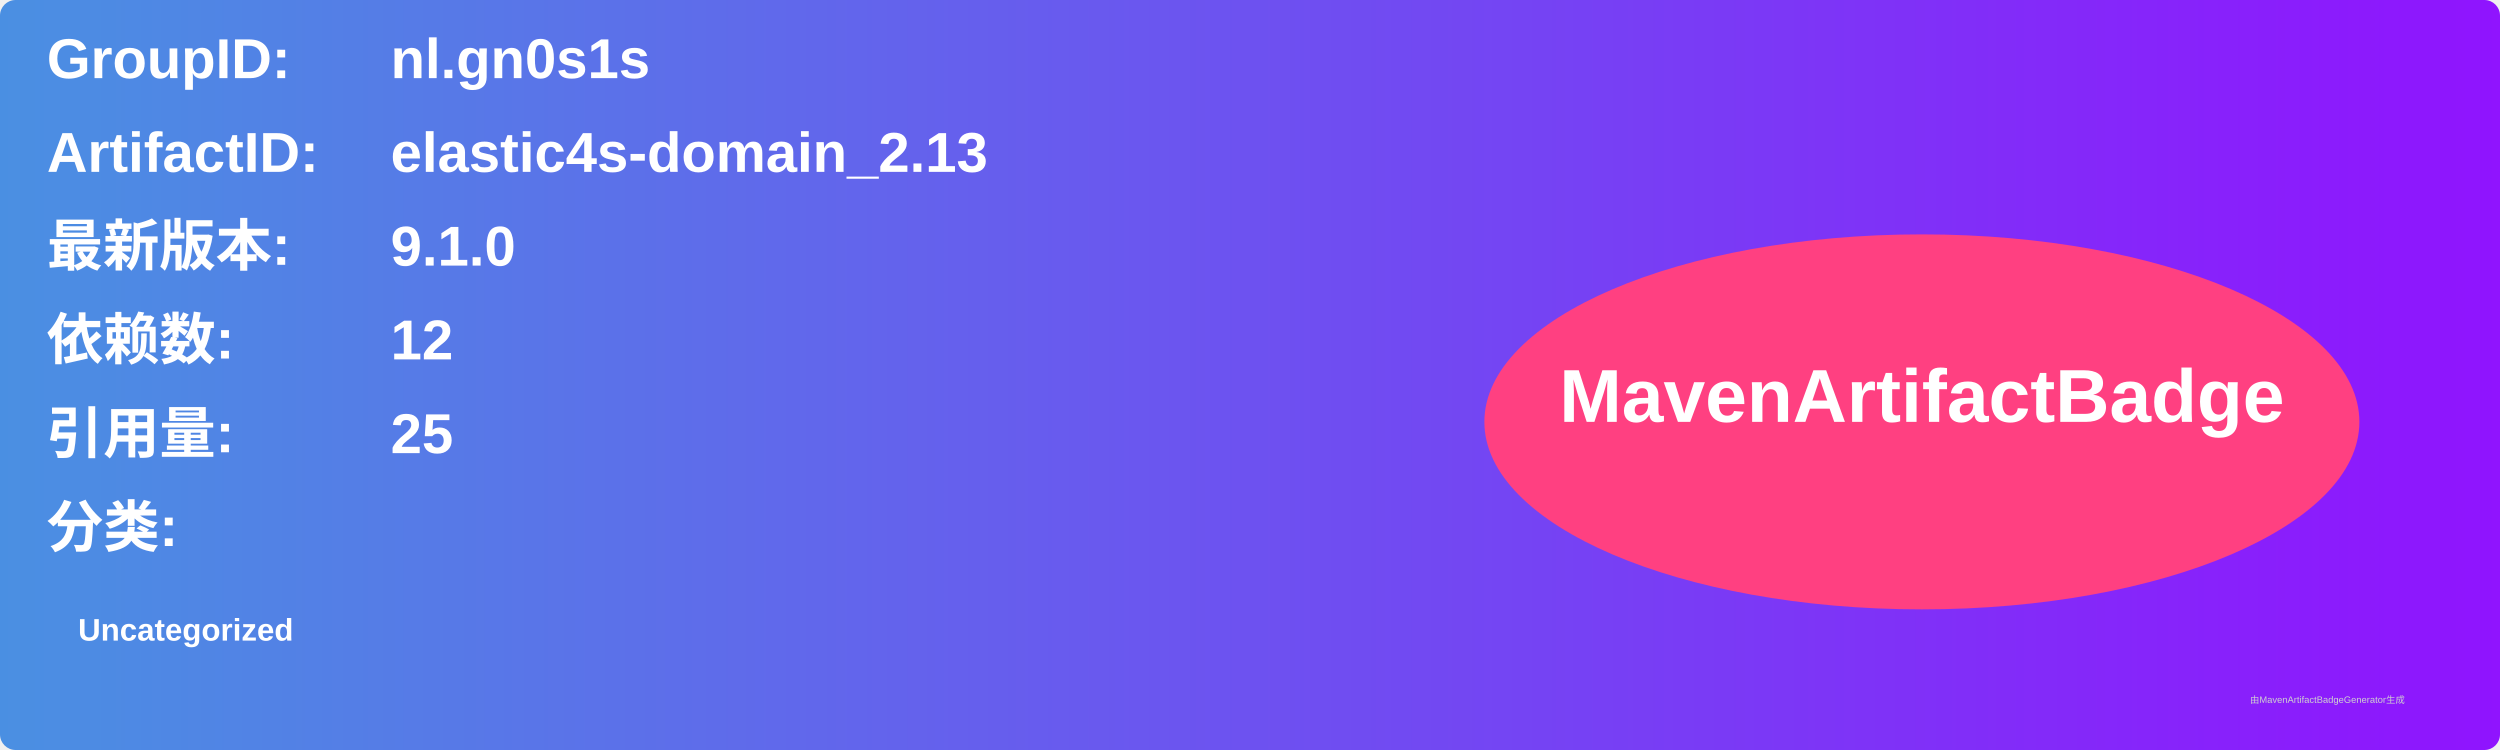
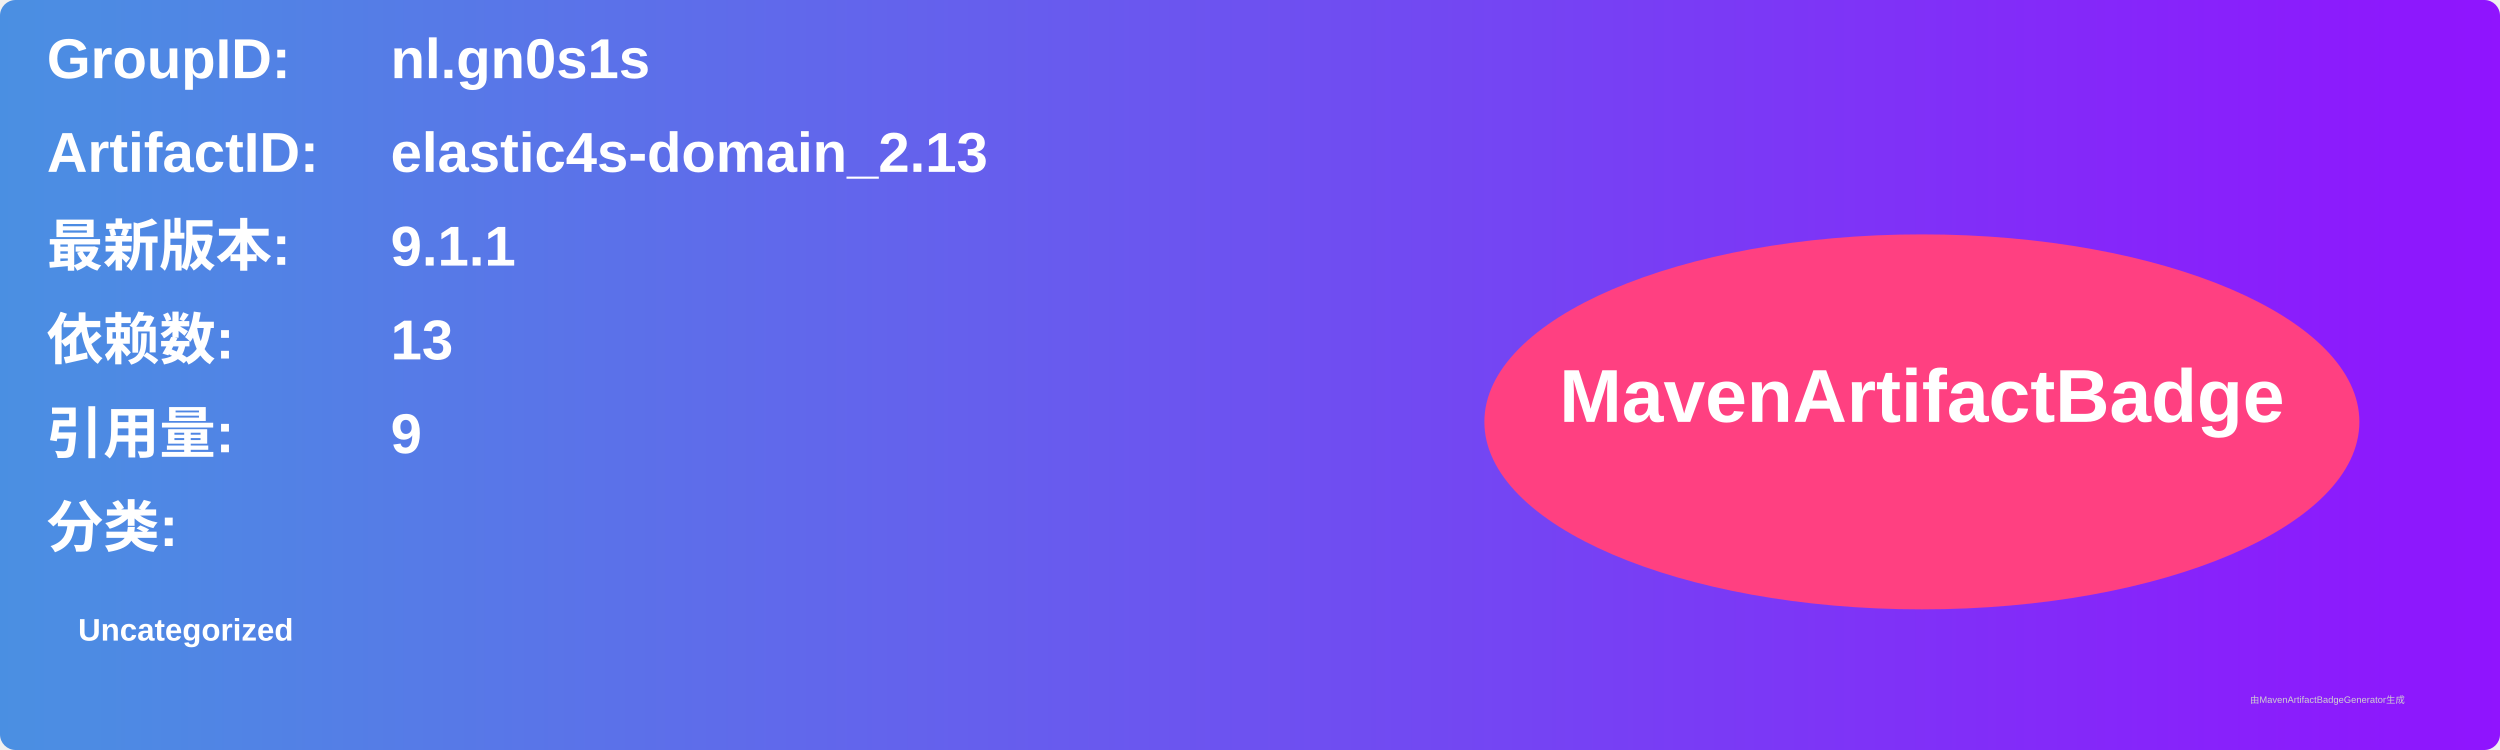
<svg xmlns="http://www.w3.org/2000/svg" width="800" height="240" viewBox="0 0 800 240">
  <linearGradient id="grad" x1="0%" y1="0%" x2="100%" y2="0%">
    <stop offset="0%" stop-color="#4a90e2" />
    <stop offset="100%" stop-color="#9013fe" />
  </linearGradient>
  <rect width="100%" height="100%" rx="5" ry="5" fill="url(#grad)" />
  <g transform="translate(15, 15)">
    <text x="0" y="10" font-family="Arial" font-size="18" fill="white" font-weight="bold" width="260">GroupID:</text>
    <text x="110" y="10" font-family="Arial" font-size="18" fill="white" font-weight="bold" width="460">nl.gn0s1s</text>
    <text x="0" y="40" font-family="Arial" font-size="18" fill="white" font-weight="bold" width="260">ArtifactID:</text>
    <text x="110" y="40" font-family="Arial" font-size="18" fill="white" font-weight="bold" width="460">elastic4s-domain_2.13</text>
    <text x="0" y="70" font-family="Arial" font-size="18" fill="white" font-weight="bold">最新版本:</text>
    <text x="110" y="70" font-family="Arial" font-size="18" fill="white" font-weight="bold">
-       <tspan font-weight="bold">9.1.0</tspan>
+       <tspan font-weight="bold">9.1.1</tspan>
    </text>
    <text x="0" y="100" font-family="Arial" font-size="18" fill="white" font-weight="bold">依赖数: </text>
    <text x="110" y="100" font-family="Arial" font-size="18" fill="white">
-       <tspan font-weight="bold">12</tspan>
+       <tspan font-weight="bold">13</tspan>
    </text>
    <text x="0" y="130" font-family="Arial" font-size="18" fill="white" font-weight="bold">引用量: </text>
    <text x="110" y="130" font-family="Arial" font-size="18" fill="white">
-       <tspan font-weight="bold">25</tspan>
+       <tspan font-weight="bold">9</tspan>
    </text>
    <text x="0" y="160" font-family="Arial" font-size="18" fill="white" font-weight="bold">分类:</text>
    <text x="10" y="190" font-family="Arial" font-size="10" fill="white">
      <tspan font-weight="bold">Uncategorized</tspan>
    </text>
    <ellipse cx="600" cy="120" rx="140" ry="60" fill="#ff4081" />
    <text x="600" y="120" text-anchor="middle" font-family="Arial" font-size="24" fill="white" font-weight="bold">MavenArtifactBadge</text>
  </g>
  <text x="720" y="225" font-family="Arial" font-size="3" fill="#d0d0d0">由MavenArtifactBadgeGenerator生成</text>
</svg>
